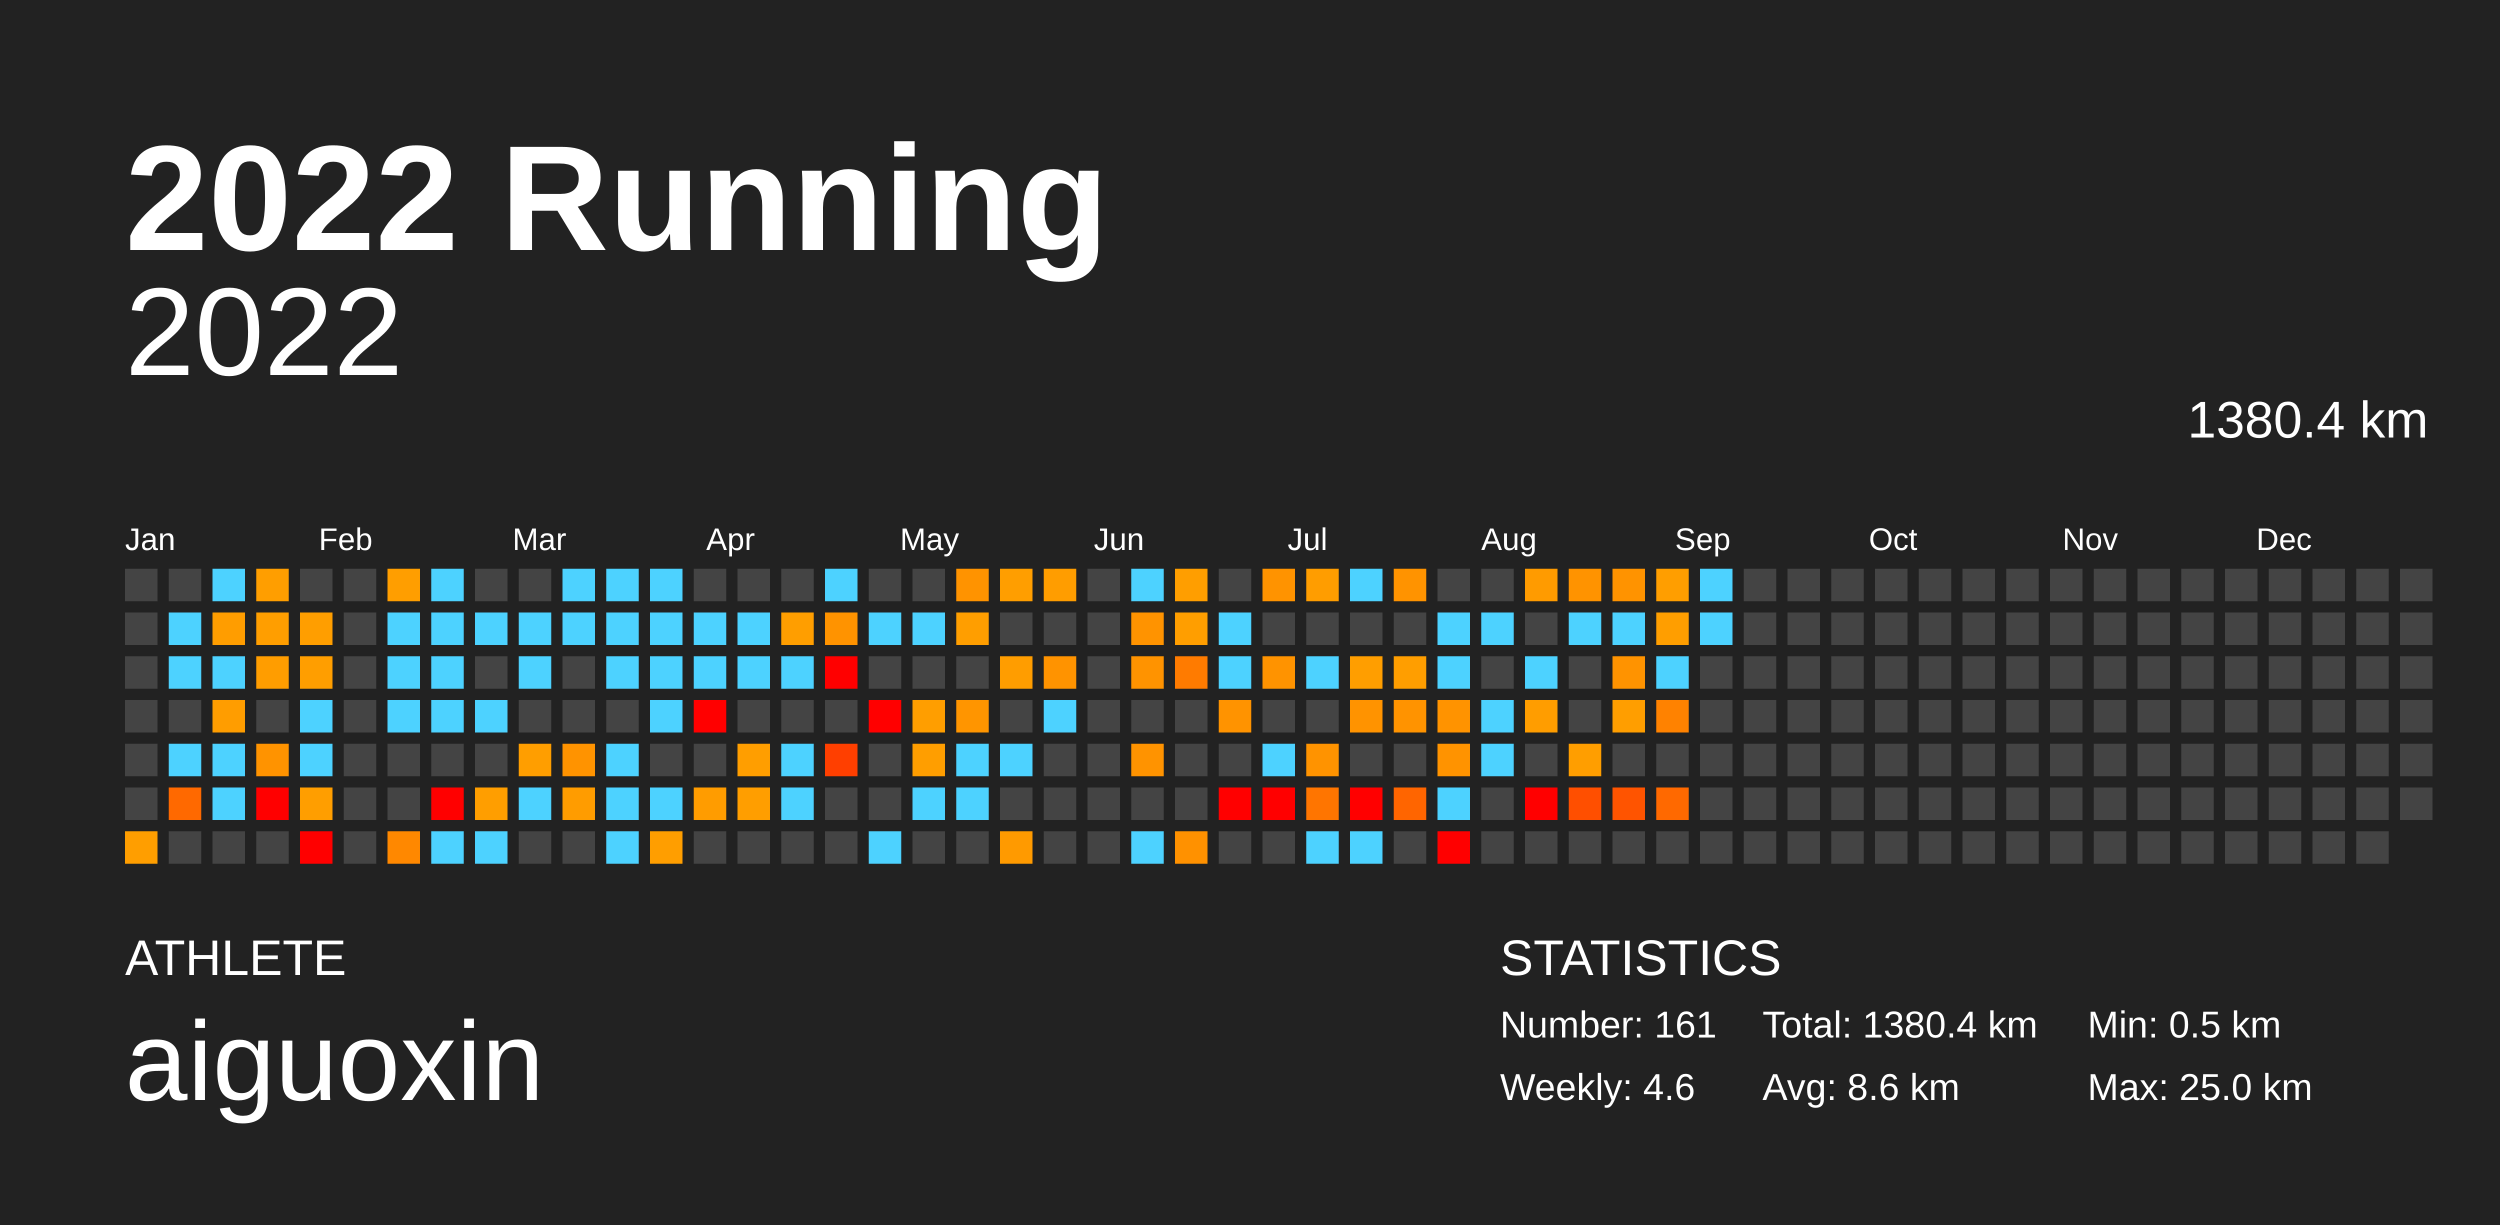
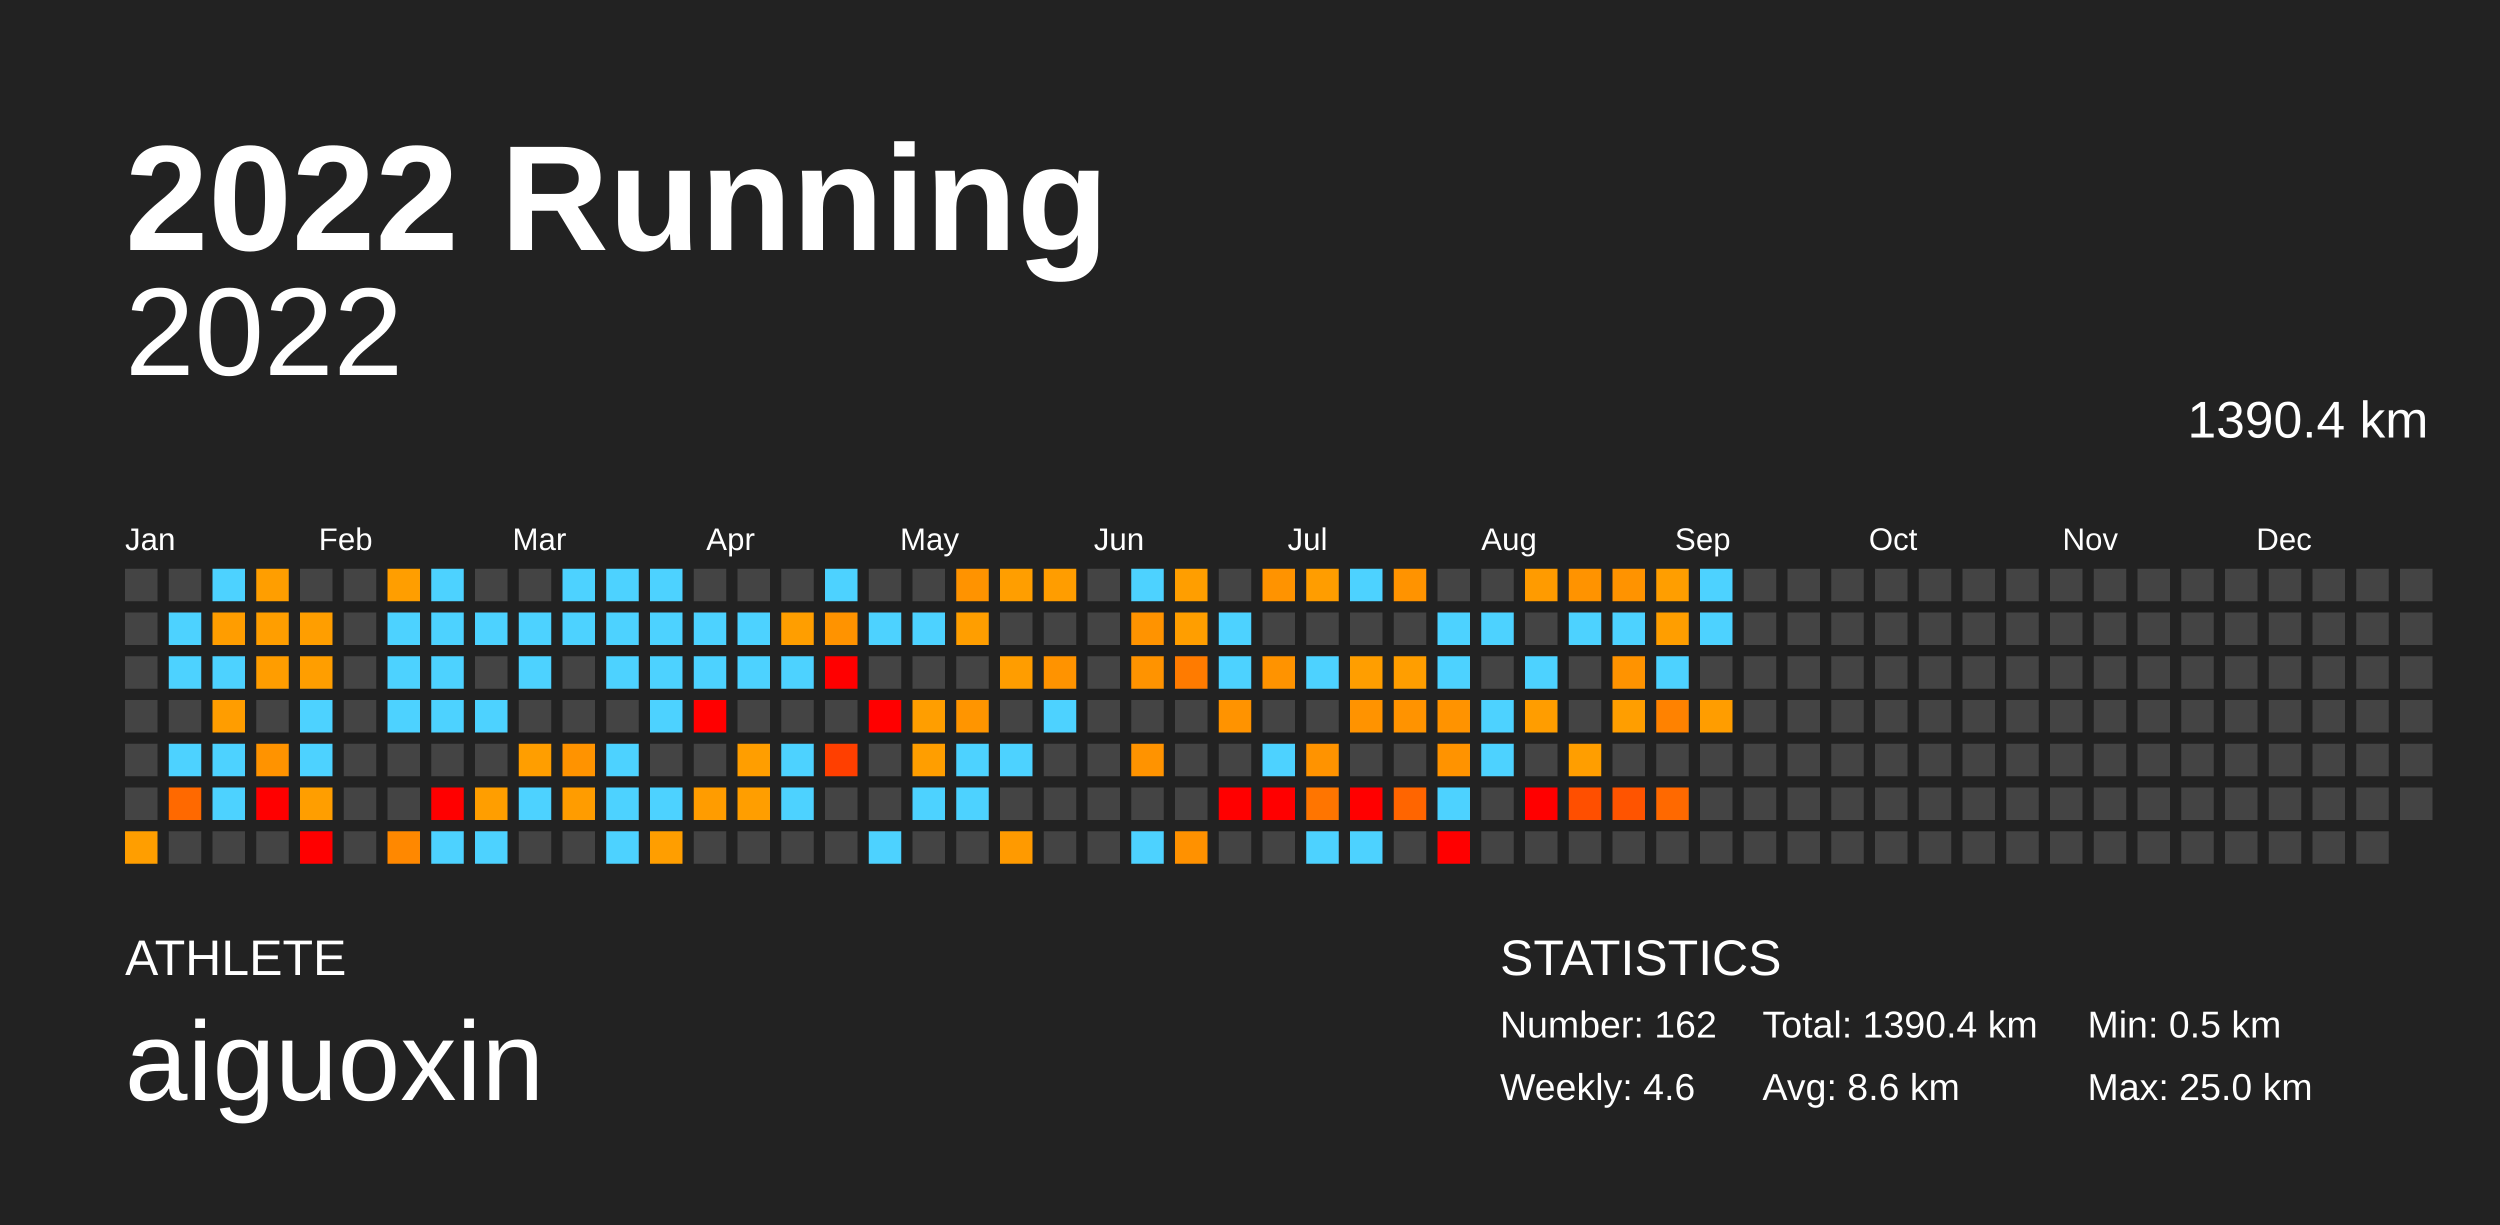
<svg xmlns="http://www.w3.org/2000/svg" baseProfile="full" height="98mm" version="1.1" viewBox="0,0,200,98" width="200mm">
  <defs />
  <rect fill="#222222" height="98" width="200" x="0" y="0" />
  <text fill="#FFFFFF" style="font-size:12px; font-family:Arial; font-weight:bold;" x="10" y="20">2022 Running</text>
  <text fill="#FFFFFF" style="font-size:4px; font-family:Arial" x="10" y="78">ATHLETE</text>
  <text fill="#FFFFFF" style="font-size:9px; font-family:Arial" x="10" y="88">aiguoxin</text>
  <text fill="#FFFFFF" style="font-size:4px; font-family:Arial" x="120" y="78">STATISTICS</text>
-   <text fill="#FFFFFF" style="font-size:3px; font-family:Arial" x="120" y="83">Number: 161</text>
+   <text fill="#FFFFFF" style="font-size:3px; font-family:Arial" x="120" y="83">Number: 162</text>
  <text fill="#FFFFFF" style="font-size:3px; font-family:Arial" x="120" y="88">Weekly: 4.6</text>
-   <text fill="#FFFFFF" style="font-size:3px; font-family:Arial" x="141" y="83">Total: 1380.4 km</text>
+   <text fill="#FFFFFF" style="font-size:3px; font-family:Arial" x="141" y="83">Total: 1390.4 km</text>
  <text fill="#FFFFFF" style="font-size:3px; font-family:Arial" x="141" y="88">Avg: 8.6 km</text>
  <text fill="#FFFFFF" style="font-size:3px; font-family:Arial" x="167" y="83">Min: 0.5 km</text>
  <text fill="#FFFFFF" style="font-size:3px; font-family:Arial" x="167" y="88">Max: 25.0 km</text>
  <text alignment-baseline="hanging" fill="#FFFFFF" style="font-size:10.0px; font-family:Arial;" x="10" y="30">2022</text>
-   <text alignment-baseline="hanging" fill="#FFFFFF" style="font-size:4.125px; font-family:Arial;" x="175" y="35">1380.4 km</text>
+   <text alignment-baseline="hanging" fill="#FFFFFF" style="font-size:4.125px; font-family:Arial;" x="175" y="35">1390.4 km</text>
  <text fill="#FFFFFF" style="font-size:2.5px; font-family:Arial" x="10.0" y="44">Jan</text>
  <text fill="#FFFFFF" style="font-size:2.5px; font-family:Arial" x="25.5" y="44">Feb</text>
  <text fill="#FFFFFF" style="font-size:2.5px; font-family:Arial" x="41.0" y="44">Mar</text>
  <text fill="#FFFFFF" style="font-size:2.5px; font-family:Arial" x="56.5" y="44">Apr</text>
  <text fill="#FFFFFF" style="font-size:2.5px; font-family:Arial" x="72.0" y="44">May</text>
  <text fill="#FFFFFF" style="font-size:2.5px; font-family:Arial" x="87.5" y="44">Jun</text>
  <text fill="#FFFFFF" style="font-size:2.5px; font-family:Arial" x="103.0" y="44">Jul</text>
  <text fill="#FFFFFF" style="font-size:2.5px; font-family:Arial" x="118.5" y="44">Aug</text>
  <text fill="#FFFFFF" style="font-size:2.5px; font-family:Arial" x="134.0" y="44">Sep</text>
  <text fill="#FFFFFF" style="font-size:2.5px; font-family:Arial" x="149.5" y="44">Oct</text>
  <text fill="#FFFFFF" style="font-size:2.5px; font-family:Arial" x="165.0" y="44">Nov</text>
  <text fill="#FFFFFF" style="font-size:2.5px; font-family:Arial" x="180.5" y="44">Dec</text>
  <rect fill="#444444" height="2.6" width="2.6" x="10.0" y="45.5" />
  <rect fill="#444444" height="2.6" width="2.6" x="10.0" y="49.0" />
  <rect fill="#444444" height="2.6" width="2.6" x="10.0" y="52.5" />
  <rect fill="#444444" height="2.6" width="2.6" x="10.0" y="56.0" />
  <rect fill="#444444" height="2.6" width="2.6" x="10.0" y="59.5" />
  <rect fill="#444444" height="2.6" width="2.6" x="10.0" y="63.0" />
  <rect fill="#ff9e00" height="2.6" width="2.6" x="10.0" y="66.5" />
  <rect fill="#444444" height="2.6" width="2.6" x="13.5" y="45.5" />
  <rect fill="#4dd2ff" height="2.6" width="2.6" x="13.5" y="49.0" />
  <rect fill="#4dd2ff" height="2.6" width="2.6" x="13.5" y="52.5" />
  <rect fill="#444444" height="2.6" width="2.6" x="13.5" y="56.0" />
  <rect fill="#4dd2ff" height="2.6" width="2.6" x="13.5" y="59.5" />
  <rect fill="#ff6900" height="2.6" width="2.6" x="13.5" y="63.0" />
  <rect fill="#444444" height="2.6" width="2.6" x="13.5" y="66.5" />
  <rect fill="#4dd2ff" height="2.6" width="2.6" x="17.0" y="45.5" />
  <rect fill="#ff9d00" height="2.6" width="2.6" x="17.0" y="49.0" />
  <rect fill="#4dd2ff" height="2.6" width="2.6" x="17.0" y="52.5" />
  <rect fill="#ff9d00" height="2.6" width="2.6" x="17.0" y="56.0" />
  <rect fill="#4dd2ff" height="2.6" width="2.6" x="17.0" y="59.5" />
  <rect fill="#4dd2ff" height="2.6" width="2.6" x="17.0" y="63.0" />
  <rect fill="#444444" height="2.6" width="2.6" x="17.0" y="66.5" />
  <rect fill="#ff9e00" height="2.6" width="2.6" x="20.5" y="45.5" />
  <rect fill="#ff9e00" height="2.6" width="2.6" x="20.5" y="49.0" />
  <rect fill="#ff9d00" height="2.6" width="2.6" x="20.5" y="52.5" />
  <rect fill="#444444" height="2.6" width="2.6" x="20.5" y="56.0" />
  <rect fill="#ff9300" height="2.6" width="2.6" x="20.5" y="59.5" />
  <rect fill="red" height="2.6" width="2.6" x="20.5" y="63.0" />
  <rect fill="#444444" height="2.6" width="2.6" x="20.5" y="66.5" />
  <rect fill="#444444" height="2.6" width="2.6" x="24.0" y="45.5" />
  <rect fill="#ff9e00" height="2.6" width="2.6" x="24.0" y="49.0" />
  <rect fill="#ff9e00" height="2.6" width="2.6" x="24.0" y="52.5" />
  <rect fill="#4dd2ff" height="2.6" width="2.6" x="24.0" y="56.0" />
  <rect fill="#4dd2ff" height="2.6" width="2.6" x="24.0" y="59.5" />
  <rect fill="#ff9e00" height="2.6" width="2.6" x="24.0" y="63.0" />
  <rect fill="red" height="2.6" width="2.6" x="24.0" y="66.5" />
  <rect fill="#444444" height="2.6" width="2.6" x="27.5" y="45.5" />
  <rect fill="#444444" height="2.6" width="2.6" x="27.5" y="49.0" />
  <rect fill="#444444" height="2.6" width="2.6" x="27.5" y="52.5" />
  <rect fill="#444444" height="2.6" width="2.6" x="27.5" y="56.0" />
  <rect fill="#444444" height="2.6" width="2.6" x="27.5" y="59.5" />
  <rect fill="#444444" height="2.6" width="2.6" x="27.5" y="63.0" />
  <rect fill="#444444" height="2.6" width="2.6" x="27.5" y="66.5" />
  <rect fill="#ff9e00" height="2.6" width="2.6" x="31.0" y="45.5" />
  <rect fill="#4dd2ff" height="2.6" width="2.6" x="31.0" y="49.0" />
  <rect fill="#4dd2ff" height="2.6" width="2.6" x="31.0" y="52.5" />
  <rect fill="#4dd2ff" height="2.6" width="2.6" x="31.0" y="56.0" />
  <rect fill="#444444" height="2.6" width="2.6" x="31.0" y="59.5" />
  <rect fill="#444444" height="2.6" width="2.6" x="31.0" y="63.0" />
  <rect fill="#ff8800" height="2.6" width="2.6" x="31.0" y="66.5" />
  <rect fill="#4dd2ff" height="2.6" width="2.6" x="34.5" y="45.5" />
  <rect fill="#4dd2ff" height="2.6" width="2.6" x="34.5" y="49.0" />
  <rect fill="#4dd2ff" height="2.6" width="2.6" x="34.5" y="52.5" />
  <rect fill="#4dd2ff" height="2.6" width="2.6" x="34.5" y="56.0" />
  <rect fill="#444444" height="2.6" width="2.6" x="34.5" y="59.5" />
  <rect fill="red" height="2.6" width="2.6" x="34.5" y="63.0" />
  <rect fill="#4dd2ff" height="2.6" width="2.6" x="34.5" y="66.5" />
  <rect fill="#444444" height="2.6" width="2.6" x="38.0" y="45.5" />
  <rect fill="#4dd2ff" height="2.6" width="2.6" x="38.0" y="49.0" />
  <rect fill="#444444" height="2.6" width="2.6" x="38.0" y="52.5" />
  <rect fill="#4dd2ff" height="2.6" width="2.6" x="38.0" y="56.0" />
  <rect fill="#444444" height="2.6" width="2.6" x="38.0" y="59.5" />
  <rect fill="#ff9e00" height="2.6" width="2.6" x="38.0" y="63.0" />
  <rect fill="#4dd2ff" height="2.6" width="2.6" x="38.0" y="66.5" />
  <rect fill="#444444" height="2.6" width="2.6" x="41.5" y="45.5" />
  <rect fill="#4dd2ff" height="2.6" width="2.6" x="41.5" y="49.0" />
  <rect fill="#4dd2ff" height="2.6" width="2.6" x="41.5" y="52.5" />
  <rect fill="#444444" height="2.6" width="2.6" x="41.5" y="56.0" />
  <rect fill="#ff9e00" height="2.6" width="2.6" x="41.5" y="59.5" />
  <rect fill="#4dd2ff" height="2.6" width="2.6" x="41.5" y="63.0" />
  <rect fill="#444444" height="2.6" width="2.6" x="41.5" y="66.5" />
  <rect fill="#4dd2ff" height="2.6" width="2.6" x="45.0" y="45.5" />
  <rect fill="#4dd2ff" height="2.6" width="2.6" x="45.0" y="49.0" />
  <rect fill="#444444" height="2.6" width="2.6" x="45.0" y="52.5" />
  <rect fill="#444444" height="2.6" width="2.6" x="45.0" y="56.0" />
  <rect fill="#ff9300" height="2.6" width="2.6" x="45.0" y="59.5" />
  <rect fill="#ff9c00" height="2.6" width="2.6" x="45.0" y="63.0" />
  <rect fill="#444444" height="2.6" width="2.6" x="45.0" y="66.5" />
  <rect fill="#4dd2ff" height="2.6" width="2.6" x="48.5" y="45.5" />
  <rect fill="#4dd2ff" height="2.6" width="2.6" x="48.5" y="49.0" />
  <rect fill="#4dd2ff" height="2.6" width="2.6" x="48.5" y="52.5" />
  <rect fill="#444444" height="2.6" width="2.6" x="48.5" y="56.0" />
  <rect fill="#4dd2ff" height="2.6" width="2.6" x="48.5" y="59.5" />
  <rect fill="#4dd2ff" height="2.6" width="2.6" x="48.5" y="63.0" />
  <rect fill="#4dd2ff" height="2.6" width="2.6" x="48.5" y="66.5" />
  <rect fill="#4dd2ff" height="2.6" width="2.6" x="52.0" y="45.5" />
  <rect fill="#4dd2ff" height="2.6" width="2.6" x="52.0" y="49.0" />
  <rect fill="#4dd2ff" height="2.6" width="2.6" x="52.0" y="52.5" />
  <rect fill="#4dd2ff" height="2.6" width="2.6" x="52.0" y="56.0" />
  <rect fill="#444444" height="2.6" width="2.6" x="52.0" y="59.5" />
  <rect fill="#4dd2ff" height="2.6" width="2.6" x="52.0" y="63.0" />
  <rect fill="#ff9e00" height="2.6" width="2.6" x="52.0" y="66.5" />
  <rect fill="#444444" height="2.6" width="2.6" x="55.5" y="45.5" />
  <rect fill="#4dd2ff" height="2.6" width="2.6" x="55.5" y="49.0" />
  <rect fill="#4dd2ff" height="2.6" width="2.6" x="55.5" y="52.5" />
  <rect fill="red" height="2.6" width="2.6" x="55.5" y="56.0" />
  <rect fill="#444444" height="2.6" width="2.6" x="55.5" y="59.5" />
  <rect fill="#ff9c00" height="2.6" width="2.6" x="55.5" y="63.0" />
  <rect fill="#444444" height="2.6" width="2.6" x="55.5" y="66.5" />
  <rect fill="#444444" height="2.6" width="2.6" x="59.0" y="45.5" />
  <rect fill="#4dd2ff" height="2.6" width="2.6" x="59.0" y="49.0" />
  <rect fill="#4dd2ff" height="2.6" width="2.6" x="59.0" y="52.5" />
  <rect fill="#444444" height="2.6" width="2.6" x="59.0" y="56.0" />
  <rect fill="#ff9e00" height="2.6" width="2.6" x="59.0" y="59.5" />
  <rect fill="#ff9e00" height="2.6" width="2.6" x="59.0" y="63.0" />
  <rect fill="#444444" height="2.6" width="2.6" x="59.0" y="66.5" />
  <rect fill="#444444" height="2.6" width="2.6" x="62.5" y="45.5" />
  <rect fill="#ff9e00" height="2.6" width="2.6" x="62.5" y="49.0" />
  <rect fill="#4dd2ff" height="2.6" width="2.6" x="62.5" y="52.5" />
  <rect fill="#444444" height="2.6" width="2.6" x="62.5" y="56.0" />
  <rect fill="#4dd2ff" height="2.6" width="2.6" x="62.5" y="59.5" />
  <rect fill="#4dd2ff" height="2.6" width="2.6" x="62.5" y="63.0" />
  <rect fill="#444444" height="2.6" width="2.6" x="62.5" y="66.5" />
  <rect fill="#4dd2ff" height="2.6" width="2.6" x="66.0" y="45.5" />
  <rect fill="#ff9300" height="2.6" width="2.6" x="66.0" y="49.0" />
  <rect fill="red" height="2.6" width="2.6" x="66.0" y="52.5" />
  <rect fill="#444444" height="2.6" width="2.6" x="66.0" y="56.0" />
  <rect fill="#ff3f00" height="2.6" width="2.6" x="66.0" y="59.5" />
  <rect fill="#444444" height="2.6" width="2.6" x="66.0" y="63.0" />
  <rect fill="#444444" height="2.6" width="2.6" x="66.0" y="66.5" />
  <rect fill="#444444" height="2.6" width="2.6" x="69.5" y="45.5" />
  <rect fill="#4dd2ff" height="2.6" width="2.6" x="69.5" y="49.0" />
  <rect fill="#444444" height="2.6" width="2.6" x="69.5" y="52.5" />
  <rect fill="red" height="2.6" width="2.6" x="69.5" y="56.0" />
  <rect fill="#444444" height="2.6" width="2.6" x="69.5" y="59.5" />
  <rect fill="#444444" height="2.6" width="2.6" x="69.5" y="63.0" />
  <rect fill="#4dd2ff" height="2.6" width="2.6" x="69.5" y="66.5" />
  <rect fill="#444444" height="2.6" width="2.6" x="73.0" y="45.5" />
  <rect fill="#4dd2ff" height="2.6" width="2.6" x="73.0" y="49.0" />
  <rect fill="#444444" height="2.6" width="2.6" x="73.0" y="52.5" />
  <rect fill="#ff9e00" height="2.6" width="2.6" x="73.0" y="56.0" />
  <rect fill="#ff9e00" height="2.6" width="2.6" x="73.0" y="59.5" />
  <rect fill="#4dd2ff" height="2.6" width="2.6" x="73.0" y="63.0" />
  <rect fill="#444444" height="2.6" width="2.6" x="73.0" y="66.5" />
  <rect fill="#ff9300" height="2.6" width="2.6" x="76.5" y="45.5" />
  <rect fill="#ff9e00" height="2.6" width="2.6" x="76.5" y="49.0" />
  <rect fill="#444444" height="2.6" width="2.6" x="76.5" y="52.5" />
  <rect fill="#ff9500" height="2.6" width="2.6" x="76.5" y="56.0" />
  <rect fill="#4dd2ff" height="2.6" width="2.6" x="76.5" y="59.5" />
  <rect fill="#4dd2ff" height="2.6" width="2.6" x="76.5" y="63.0" />
  <rect fill="#444444" height="2.6" width="2.6" x="76.5" y="66.5" />
  <rect fill="#ff9e00" height="2.6" width="2.6" x="80.0" y="45.5" />
  <rect fill="#444444" height="2.6" width="2.6" x="80.0" y="49.0" />
  <rect fill="#ff9d00" height="2.6" width="2.6" x="80.0" y="52.5" />
  <rect fill="#444444" height="2.6" width="2.6" x="80.0" y="56.0" />
  <rect fill="#4dd2ff" height="2.6" width="2.6" x="80.0" y="59.5" />
  <rect fill="#444444" height="2.6" width="2.6" x="80.0" y="63.0" />
  <rect fill="#ff9a00" height="2.6" width="2.6" x="80.0" y="66.5" />
  <rect fill="#ff9d00" height="2.6" width="2.6" x="83.5" y="45.5" />
  <rect fill="#444444" height="2.6" width="2.6" x="83.5" y="49.0" />
  <rect fill="#ff9300" height="2.6" width="2.6" x="83.5" y="52.5" />
  <rect fill="#4dd2ff" height="2.6" width="2.6" x="83.5" y="56.0" />
  <rect fill="#444444" height="2.6" width="2.6" x="83.5" y="59.5" />
  <rect fill="#444444" height="2.6" width="2.6" x="83.5" y="63.0" />
  <rect fill="#444444" height="2.6" width="2.6" x="83.5" y="66.5" />
  <rect fill="#444444" height="2.6" width="2.6" x="87.0" y="45.5" />
  <rect fill="#444444" height="2.6" width="2.6" x="87.0" y="49.0" />
  <rect fill="#444444" height="2.6" width="2.6" x="87.0" y="52.5" />
  <rect fill="#444444" height="2.6" width="2.6" x="87.0" y="56.0" />
  <rect fill="#444444" height="2.6" width="2.6" x="87.0" y="59.5" />
  <rect fill="#444444" height="2.6" width="2.6" x="87.0" y="63.0" />
  <rect fill="#444444" height="2.6" width="2.6" x="87.0" y="66.5" />
  <rect fill="#4dd2ff" height="2.6" width="2.6" x="90.5" y="45.5" />
  <rect fill="#ff9300" height="2.6" width="2.6" x="90.5" y="49.0" />
  <rect fill="#ff9300" height="2.6" width="2.6" x="90.5" y="52.5" />
  <rect fill="#444444" height="2.6" width="2.6" x="90.5" y="56.0" />
  <rect fill="#ff9300" height="2.6" width="2.6" x="90.5" y="59.5" />
  <rect fill="#444444" height="2.6" width="2.6" x="90.5" y="63.0" />
  <rect fill="#4dd2ff" height="2.6" width="2.6" x="90.5" y="66.5" />
  <rect fill="#ff9e00" height="2.6" width="2.6" x="94.0" y="45.5" />
  <rect fill="#ff9e00" height="2.6" width="2.6" x="94.0" y="49.0" />
  <rect fill="#ff7b00" height="2.6" width="2.6" x="94.0" y="52.5" />
  <rect fill="#444444" height="2.6" width="2.6" x="94.0" y="56.0" />
  <rect fill="#444444" height="2.6" width="2.6" x="94.0" y="59.5" />
  <rect fill="#444444" height="2.6" width="2.6" x="94.0" y="63.0" />
  <rect fill="#ff9100" height="2.6" width="2.6" x="94.0" y="66.5" />
  <rect fill="#444444" height="2.6" width="2.6" x="97.5" y="45.5" />
  <rect fill="#4dd2ff" height="2.6" width="2.6" x="97.5" y="49.0" />
  <rect fill="#4dd2ff" height="2.6" width="2.6" x="97.5" y="52.5" />
  <rect fill="#ff9300" height="2.6" width="2.6" x="97.5" y="56.0" />
  <rect fill="#444444" height="2.6" width="2.6" x="97.5" y="59.5" />
  <rect fill="red" height="2.6" width="2.6" x="97.5" y="63.0" />
  <rect fill="#444444" height="2.6" width="2.6" x="97.5" y="66.5" />
  <rect fill="#ff9300" height="2.6" width="2.6" x="101.0" y="45.5" />
  <rect fill="#444444" height="2.6" width="2.6" x="101.0" y="49.0" />
  <rect fill="#ff9300" height="2.6" width="2.6" x="101.0" y="52.5" />
  <rect fill="#444444" height="2.6" width="2.6" x="101.0" y="56.0" />
  <rect fill="#4dd2ff" height="2.6" width="2.6" x="101.0" y="59.5" />
  <rect fill="red" height="2.6" width="2.6" x="101.0" y="63.0" />
  <rect fill="#444444" height="2.6" width="2.6" x="101.0" y="66.5" />
  <rect fill="#ff9d00" height="2.6" width="2.6" x="104.5" y="45.5" />
  <rect fill="#444444" height="2.6" width="2.6" x="104.5" y="49.0" />
  <rect fill="#4dd2ff" height="2.6" width="2.6" x="104.5" y="52.5" />
  <rect fill="#444444" height="2.6" width="2.6" x="104.5" y="56.0" />
  <rect fill="#ff9300" height="2.6" width="2.6" x="104.5" y="59.5" />
  <rect fill="#ff7500" height="2.6" width="2.6" x="104.5" y="63.0" />
  <rect fill="#4dd2ff" height="2.6" width="2.6" x="104.5" y="66.5" />
  <rect fill="#4dd2ff" height="2.6" width="2.6" x="108.0" y="45.5" />
  <rect fill="#444444" height="2.6" width="2.6" x="108.0" y="49.0" />
  <rect fill="#ff9e00" height="2.6" width="2.6" x="108.0" y="52.5" />
  <rect fill="#ff9300" height="2.6" width="2.6" x="108.0" y="56.0" />
  <rect fill="#444444" height="2.6" width="2.6" x="108.0" y="59.5" />
  <rect fill="red" height="2.6" width="2.6" x="108.0" y="63.0" />
  <rect fill="#4dd2ff" height="2.6" width="2.6" x="108.0" y="66.5" />
  <rect fill="#ff9300" height="2.6" width="2.6" x="111.5" y="45.5" />
  <rect fill="#444444" height="2.6" width="2.6" x="111.5" y="49.0" />
  <rect fill="#ff9e00" height="2.6" width="2.6" x="111.5" y="52.5" />
  <rect fill="#ff9300" height="2.6" width="2.6" x="111.5" y="56.0" />
  <rect fill="#444444" height="2.6" width="2.6" x="111.5" y="59.5" />
  <rect fill="#ff6500" height="2.6" width="2.6" x="111.5" y="63.0" />
  <rect fill="#444444" height="2.6" width="2.6" x="111.5" y="66.5" />
  <rect fill="#444444" height="2.6" width="2.6" x="115.0" y="45.5" />
  <rect fill="#4dd2ff" height="2.6" width="2.6" x="115.0" y="49.0" />
  <rect fill="#4dd2ff" height="2.6" width="2.6" x="115.0" y="52.5" />
  <rect fill="#ff9300" height="2.6" width="2.6" x="115.0" y="56.0" />
  <rect fill="#ff9300" height="2.6" width="2.6" x="115.0" y="59.5" />
  <rect fill="#4dd2ff" height="2.6" width="2.6" x="115.0" y="63.0" />
  <rect fill="red" height="2.6" width="2.6" x="115.0" y="66.5" />
  <rect fill="#444444" height="2.6" width="2.6" x="118.5" y="45.5" />
  <rect fill="#4dd2ff" height="2.6" width="2.6" x="118.5" y="49.0" />
  <rect fill="#444444" height="2.6" width="2.6" x="118.5" y="52.5" />
  <rect fill="#4dd2ff" height="2.6" width="2.6" x="118.5" y="56.0" />
  <rect fill="#4dd2ff" height="2.6" width="2.6" x="118.5" y="59.5" />
  <rect fill="#444444" height="2.6" width="2.6" x="118.5" y="63.0" />
  <rect fill="#444444" height="2.6" width="2.6" x="118.5" y="66.5" />
  <rect fill="#ff9b00" height="2.6" width="2.6" x="122.0" y="45.5" />
  <rect fill="#444444" height="2.6" width="2.6" x="122.0" y="49.0" />
  <rect fill="#4dd2ff" height="2.6" width="2.6" x="122.0" y="52.5" />
  <rect fill="#ff9d00" height="2.6" width="2.6" x="122.0" y="56.0" />
  <rect fill="#444444" height="2.6" width="2.6" x="122.0" y="59.5" />
  <rect fill="red" height="2.6" width="2.6" x="122.0" y="63.0" />
  <rect fill="#444444" height="2.6" width="2.6" x="122.0" y="66.5" />
  <rect fill="#ff9300" height="2.6" width="2.6" x="125.5" y="45.5" />
  <rect fill="#4dd2ff" height="2.6" width="2.6" x="125.5" y="49.0" />
  <rect fill="#444444" height="2.6" width="2.6" x="125.5" y="52.5" />
  <rect fill="#444444" height="2.6" width="2.6" x="125.5" y="56.0" />
  <rect fill="#ff9e00" height="2.6" width="2.6" x="125.5" y="59.5" />
  <rect fill="#ff4f00" height="2.6" width="2.6" x="125.5" y="63.0" />
  <rect fill="#444444" height="2.6" width="2.6" x="125.5" y="66.5" />
  <rect fill="#ff9300" height="2.6" width="2.6" x="129.0" y="45.5" />
  <rect fill="#4dd2ff" height="2.6" width="2.6" x="129.0" y="49.0" />
  <rect fill="#ff9300" height="2.6" width="2.6" x="129.0" y="52.5" />
  <rect fill="#ff9e00" height="2.6" width="2.6" x="129.0" y="56.0" />
  <rect fill="#444444" height="2.6" width="2.6" x="129.0" y="59.5" />
  <rect fill="#ff5400" height="2.6" width="2.6" x="129.0" y="63.0" />
  <rect fill="#444444" height="2.6" width="2.6" x="129.0" y="66.5" />
  <rect fill="#ff9e00" height="2.6" width="2.6" x="132.5" y="45.5" />
  <rect fill="#ff9e00" height="2.6" width="2.6" x="132.5" y="49.0" />
  <rect fill="#4dd2ff" height="2.6" width="2.6" x="132.5" y="52.5" />
  <rect fill="#ff8200" height="2.6" width="2.6" x="132.5" y="56.0" />
  <rect fill="#444444" height="2.6" width="2.6" x="132.5" y="59.5" />
  <rect fill="#ff6900" height="2.6" width="2.6" x="132.5" y="63.0" />
  <rect fill="#444444" height="2.6" width="2.6" x="132.5" y="66.5" />
  <rect fill="#4dd2ff" height="2.6" width="2.6" x="136.0" y="45.5" />
  <rect fill="#4dd2ff" height="2.6" width="2.6" x="136.0" y="49.0" />
  <rect fill="#444444" height="2.6" width="2.6" x="136.0" y="52.5" />
-   <rect fill="#444444" height="2.6" width="2.6" x="136.0" y="56.0" />
+   <rect fill="#ff9d00" height="2.6" width="2.6" x="136.0" y="56.0" />
  <rect fill="#444444" height="2.6" width="2.6" x="136.0" y="59.5" />
  <rect fill="#444444" height="2.6" width="2.6" x="136.0" y="63.0" />
  <rect fill="#444444" height="2.6" width="2.6" x="136.0" y="66.5" />
  <rect fill="#444444" height="2.6" width="2.6" x="139.5" y="45.5" />
  <rect fill="#444444" height="2.6" width="2.6" x="139.5" y="49.0" />
  <rect fill="#444444" height="2.6" width="2.6" x="139.5" y="52.5" />
  <rect fill="#444444" height="2.6" width="2.6" x="139.5" y="56.0" />
  <rect fill="#444444" height="2.6" width="2.6" x="139.5" y="59.5" />
  <rect fill="#444444" height="2.6" width="2.6" x="139.5" y="63.0" />
  <rect fill="#444444" height="2.6" width="2.6" x="139.5" y="66.5" />
  <rect fill="#444444" height="2.6" width="2.6" x="143.0" y="45.5" />
  <rect fill="#444444" height="2.6" width="2.6" x="143.0" y="49.0" />
  <rect fill="#444444" height="2.6" width="2.6" x="143.0" y="52.5" />
  <rect fill="#444444" height="2.6" width="2.6" x="143.0" y="56.0" />
  <rect fill="#444444" height="2.6" width="2.6" x="143.0" y="59.5" />
  <rect fill="#444444" height="2.6" width="2.6" x="143.0" y="63.0" />
  <rect fill="#444444" height="2.6" width="2.6" x="143.0" y="66.5" />
  <rect fill="#444444" height="2.6" width="2.6" x="146.5" y="45.5" />
  <rect fill="#444444" height="2.6" width="2.6" x="146.5" y="49.0" />
  <rect fill="#444444" height="2.6" width="2.6" x="146.5" y="52.5" />
  <rect fill="#444444" height="2.6" width="2.6" x="146.5" y="56.0" />
  <rect fill="#444444" height="2.6" width="2.6" x="146.5" y="59.5" />
  <rect fill="#444444" height="2.6" width="2.6" x="146.5" y="63.0" />
  <rect fill="#444444" height="2.6" width="2.6" x="146.5" y="66.5" />
  <rect fill="#444444" height="2.6" width="2.6" x="150.0" y="45.5" />
  <rect fill="#444444" height="2.6" width="2.6" x="150.0" y="49.0" />
  <rect fill="#444444" height="2.6" width="2.6" x="150.0" y="52.5" />
  <rect fill="#444444" height="2.6" width="2.6" x="150.0" y="56.0" />
  <rect fill="#444444" height="2.6" width="2.6" x="150.0" y="59.5" />
  <rect fill="#444444" height="2.6" width="2.6" x="150.0" y="63.0" />
  <rect fill="#444444" height="2.6" width="2.6" x="150.0" y="66.5" />
  <rect fill="#444444" height="2.6" width="2.6" x="153.5" y="45.5" />
  <rect fill="#444444" height="2.6" width="2.6" x="153.5" y="49.0" />
  <rect fill="#444444" height="2.6" width="2.6" x="153.5" y="52.5" />
  <rect fill="#444444" height="2.6" width="2.6" x="153.5" y="56.0" />
  <rect fill="#444444" height="2.6" width="2.6" x="153.5" y="59.5" />
  <rect fill="#444444" height="2.6" width="2.6" x="153.5" y="63.0" />
  <rect fill="#444444" height="2.6" width="2.6" x="153.5" y="66.5" />
  <rect fill="#444444" height="2.6" width="2.6" x="157.0" y="45.5" />
  <rect fill="#444444" height="2.6" width="2.6" x="157.0" y="49.0" />
  <rect fill="#444444" height="2.6" width="2.6" x="157.0" y="52.5" />
  <rect fill="#444444" height="2.6" width="2.6" x="157.0" y="56.0" />
  <rect fill="#444444" height="2.6" width="2.6" x="157.0" y="59.5" />
  <rect fill="#444444" height="2.6" width="2.6" x="157.0" y="63.0" />
  <rect fill="#444444" height="2.6" width="2.6" x="157.0" y="66.5" />
  <rect fill="#444444" height="2.6" width="2.6" x="160.5" y="45.5" />
  <rect fill="#444444" height="2.6" width="2.6" x="160.5" y="49.0" />
  <rect fill="#444444" height="2.6" width="2.6" x="160.5" y="52.5" />
  <rect fill="#444444" height="2.6" width="2.6" x="160.5" y="56.0" />
  <rect fill="#444444" height="2.6" width="2.6" x="160.5" y="59.5" />
  <rect fill="#444444" height="2.6" width="2.6" x="160.5" y="63.0" />
  <rect fill="#444444" height="2.6" width="2.6" x="160.5" y="66.5" />
  <rect fill="#444444" height="2.6" width="2.6" x="164.0" y="45.5" />
  <rect fill="#444444" height="2.6" width="2.6" x="164.0" y="49.0" />
  <rect fill="#444444" height="2.6" width="2.6" x="164.0" y="52.5" />
  <rect fill="#444444" height="2.6" width="2.6" x="164.0" y="56.0" />
  <rect fill="#444444" height="2.6" width="2.6" x="164.0" y="59.5" />
  <rect fill="#444444" height="2.6" width="2.6" x="164.0" y="63.0" />
  <rect fill="#444444" height="2.6" width="2.6" x="164.0" y="66.5" />
  <rect fill="#444444" height="2.6" width="2.6" x="167.5" y="45.5" />
  <rect fill="#444444" height="2.6" width="2.6" x="167.5" y="49.0" />
  <rect fill="#444444" height="2.6" width="2.6" x="167.5" y="52.5" />
  <rect fill="#444444" height="2.6" width="2.6" x="167.5" y="56.0" />
  <rect fill="#444444" height="2.6" width="2.6" x="167.5" y="59.5" />
  <rect fill="#444444" height="2.6" width="2.6" x="167.5" y="63.0" />
  <rect fill="#444444" height="2.6" width="2.6" x="167.5" y="66.5" />
  <rect fill="#444444" height="2.6" width="2.6" x="171.0" y="45.5" />
  <rect fill="#444444" height="2.6" width="2.6" x="171.0" y="49.0" />
  <rect fill="#444444" height="2.6" width="2.6" x="171.0" y="52.5" />
  <rect fill="#444444" height="2.6" width="2.6" x="171.0" y="56.0" />
  <rect fill="#444444" height="2.6" width="2.6" x="171.0" y="59.5" />
  <rect fill="#444444" height="2.6" width="2.6" x="171.0" y="63.0" />
  <rect fill="#444444" height="2.6" width="2.6" x="171.0" y="66.5" />
  <rect fill="#444444" height="2.6" width="2.6" x="174.5" y="45.5" />
  <rect fill="#444444" height="2.6" width="2.6" x="174.5" y="49.0" />
  <rect fill="#444444" height="2.6" width="2.6" x="174.5" y="52.5" />
  <rect fill="#444444" height="2.6" width="2.6" x="174.5" y="56.0" />
  <rect fill="#444444" height="2.6" width="2.6" x="174.5" y="59.5" />
  <rect fill="#444444" height="2.6" width="2.6" x="174.5" y="63.0" />
  <rect fill="#444444" height="2.6" width="2.6" x="174.5" y="66.5" />
  <rect fill="#444444" height="2.6" width="2.6" x="178.0" y="45.5" />
  <rect fill="#444444" height="2.6" width="2.6" x="178.0" y="49.0" />
  <rect fill="#444444" height="2.6" width="2.6" x="178.0" y="52.5" />
  <rect fill="#444444" height="2.6" width="2.6" x="178.0" y="56.0" />
  <rect fill="#444444" height="2.6" width="2.6" x="178.0" y="59.5" />
  <rect fill="#444444" height="2.6" width="2.6" x="178.0" y="63.0" />
  <rect fill="#444444" height="2.6" width="2.6" x="178.0" y="66.5" />
  <rect fill="#444444" height="2.6" width="2.6" x="181.5" y="45.5" />
  <rect fill="#444444" height="2.6" width="2.6" x="181.5" y="49.0" />
  <rect fill="#444444" height="2.6" width="2.6" x="181.5" y="52.5" />
  <rect fill="#444444" height="2.6" width="2.6" x="181.5" y="56.0" />
  <rect fill="#444444" height="2.6" width="2.6" x="181.5" y="59.5" />
  <rect fill="#444444" height="2.6" width="2.6" x="181.5" y="63.0" />
  <rect fill="#444444" height="2.6" width="2.6" x="181.5" y="66.5" />
  <rect fill="#444444" height="2.6" width="2.6" x="185.0" y="45.5" />
  <rect fill="#444444" height="2.6" width="2.6" x="185.0" y="49.0" />
  <rect fill="#444444" height="2.6" width="2.6" x="185.0" y="52.5" />
  <rect fill="#444444" height="2.6" width="2.6" x="185.0" y="56.0" />
  <rect fill="#444444" height="2.6" width="2.6" x="185.0" y="59.5" />
  <rect fill="#444444" height="2.6" width="2.6" x="185.0" y="63.0" />
  <rect fill="#444444" height="2.6" width="2.6" x="185.0" y="66.5" />
  <rect fill="#444444" height="2.6" width="2.6" x="188.5" y="45.5" />
  <rect fill="#444444" height="2.6" width="2.6" x="188.5" y="49.0" />
  <rect fill="#444444" height="2.6" width="2.6" x="188.5" y="52.5" />
  <rect fill="#444444" height="2.6" width="2.6" x="188.5" y="56.0" />
  <rect fill="#444444" height="2.6" width="2.6" x="188.5" y="59.5" />
  <rect fill="#444444" height="2.6" width="2.6" x="188.5" y="63.0" />
  <rect fill="#444444" height="2.6" width="2.6" x="188.5" y="66.5" />
  <rect fill="#444444" height="2.6" width="2.6" x="192.0" y="45.5" />
  <rect fill="#444444" height="2.6" width="2.6" x="192.0" y="49.0" />
  <rect fill="#444444" height="2.6" width="2.6" x="192.0" y="52.5" />
  <rect fill="#444444" height="2.6" width="2.6" x="192.0" y="56.0" />
  <rect fill="#444444" height="2.6" width="2.6" x="192.0" y="59.5" />
  <rect fill="#444444" height="2.6" width="2.6" x="192.0" y="63.0" />
</svg>
